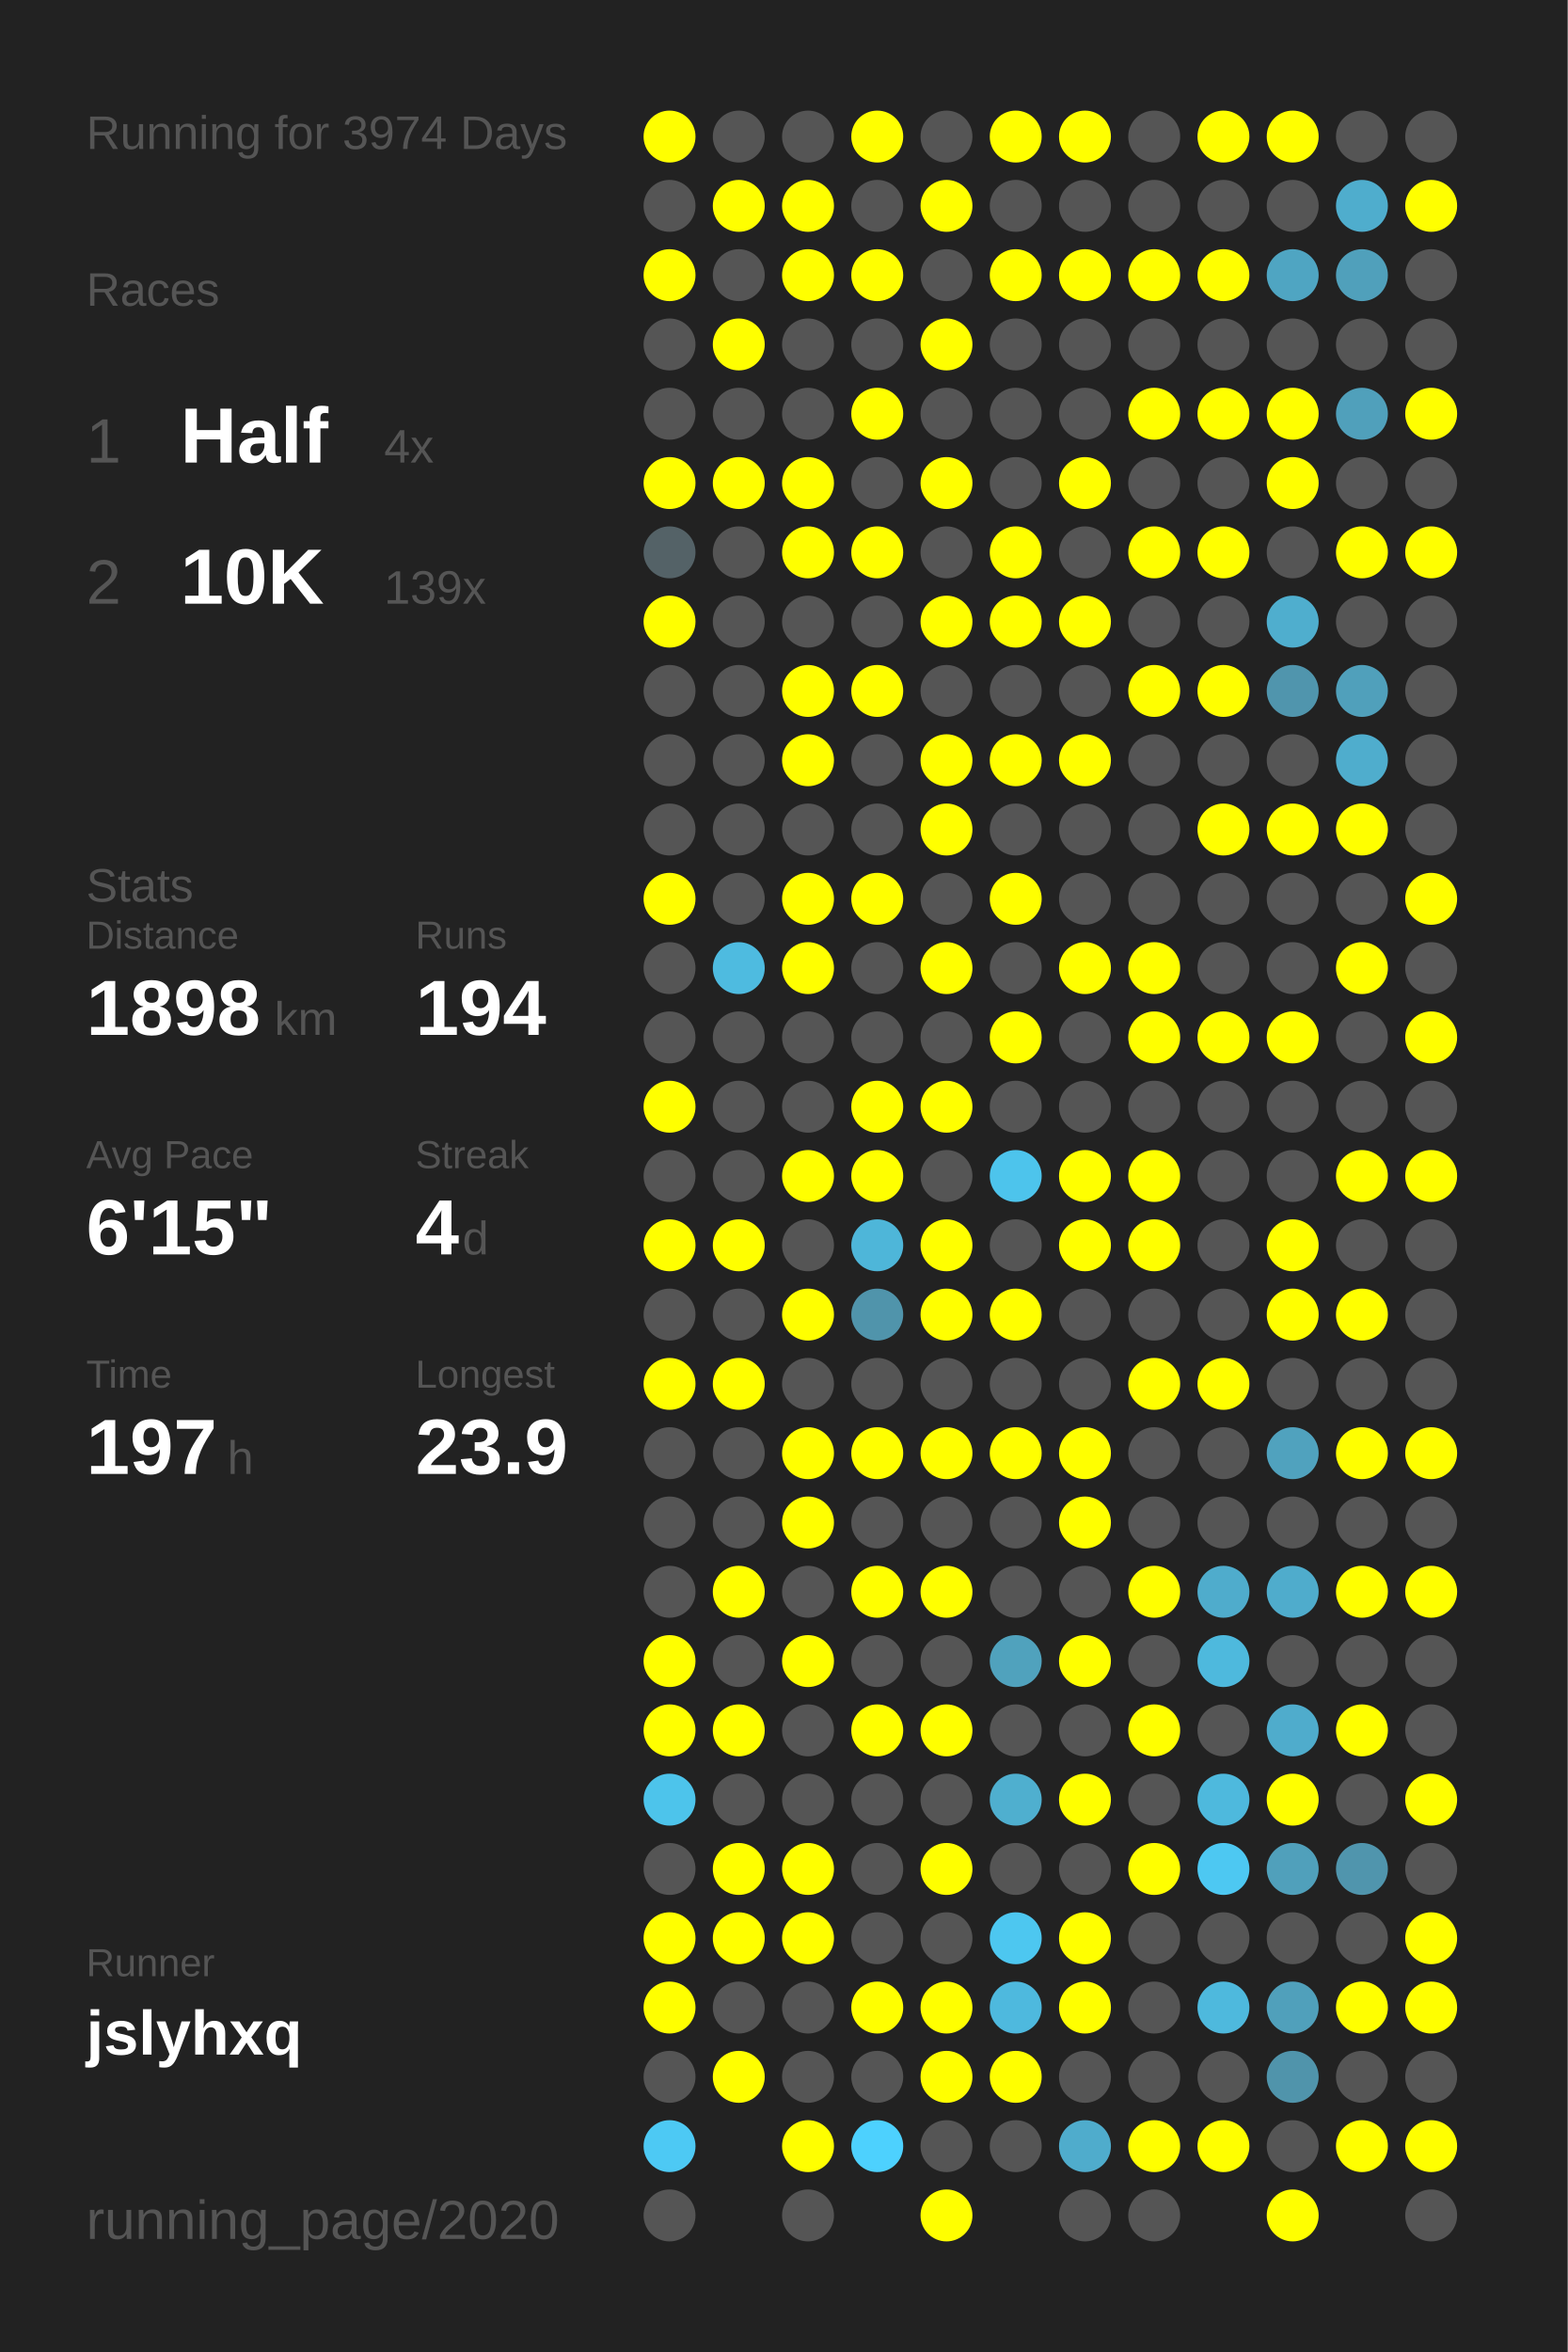
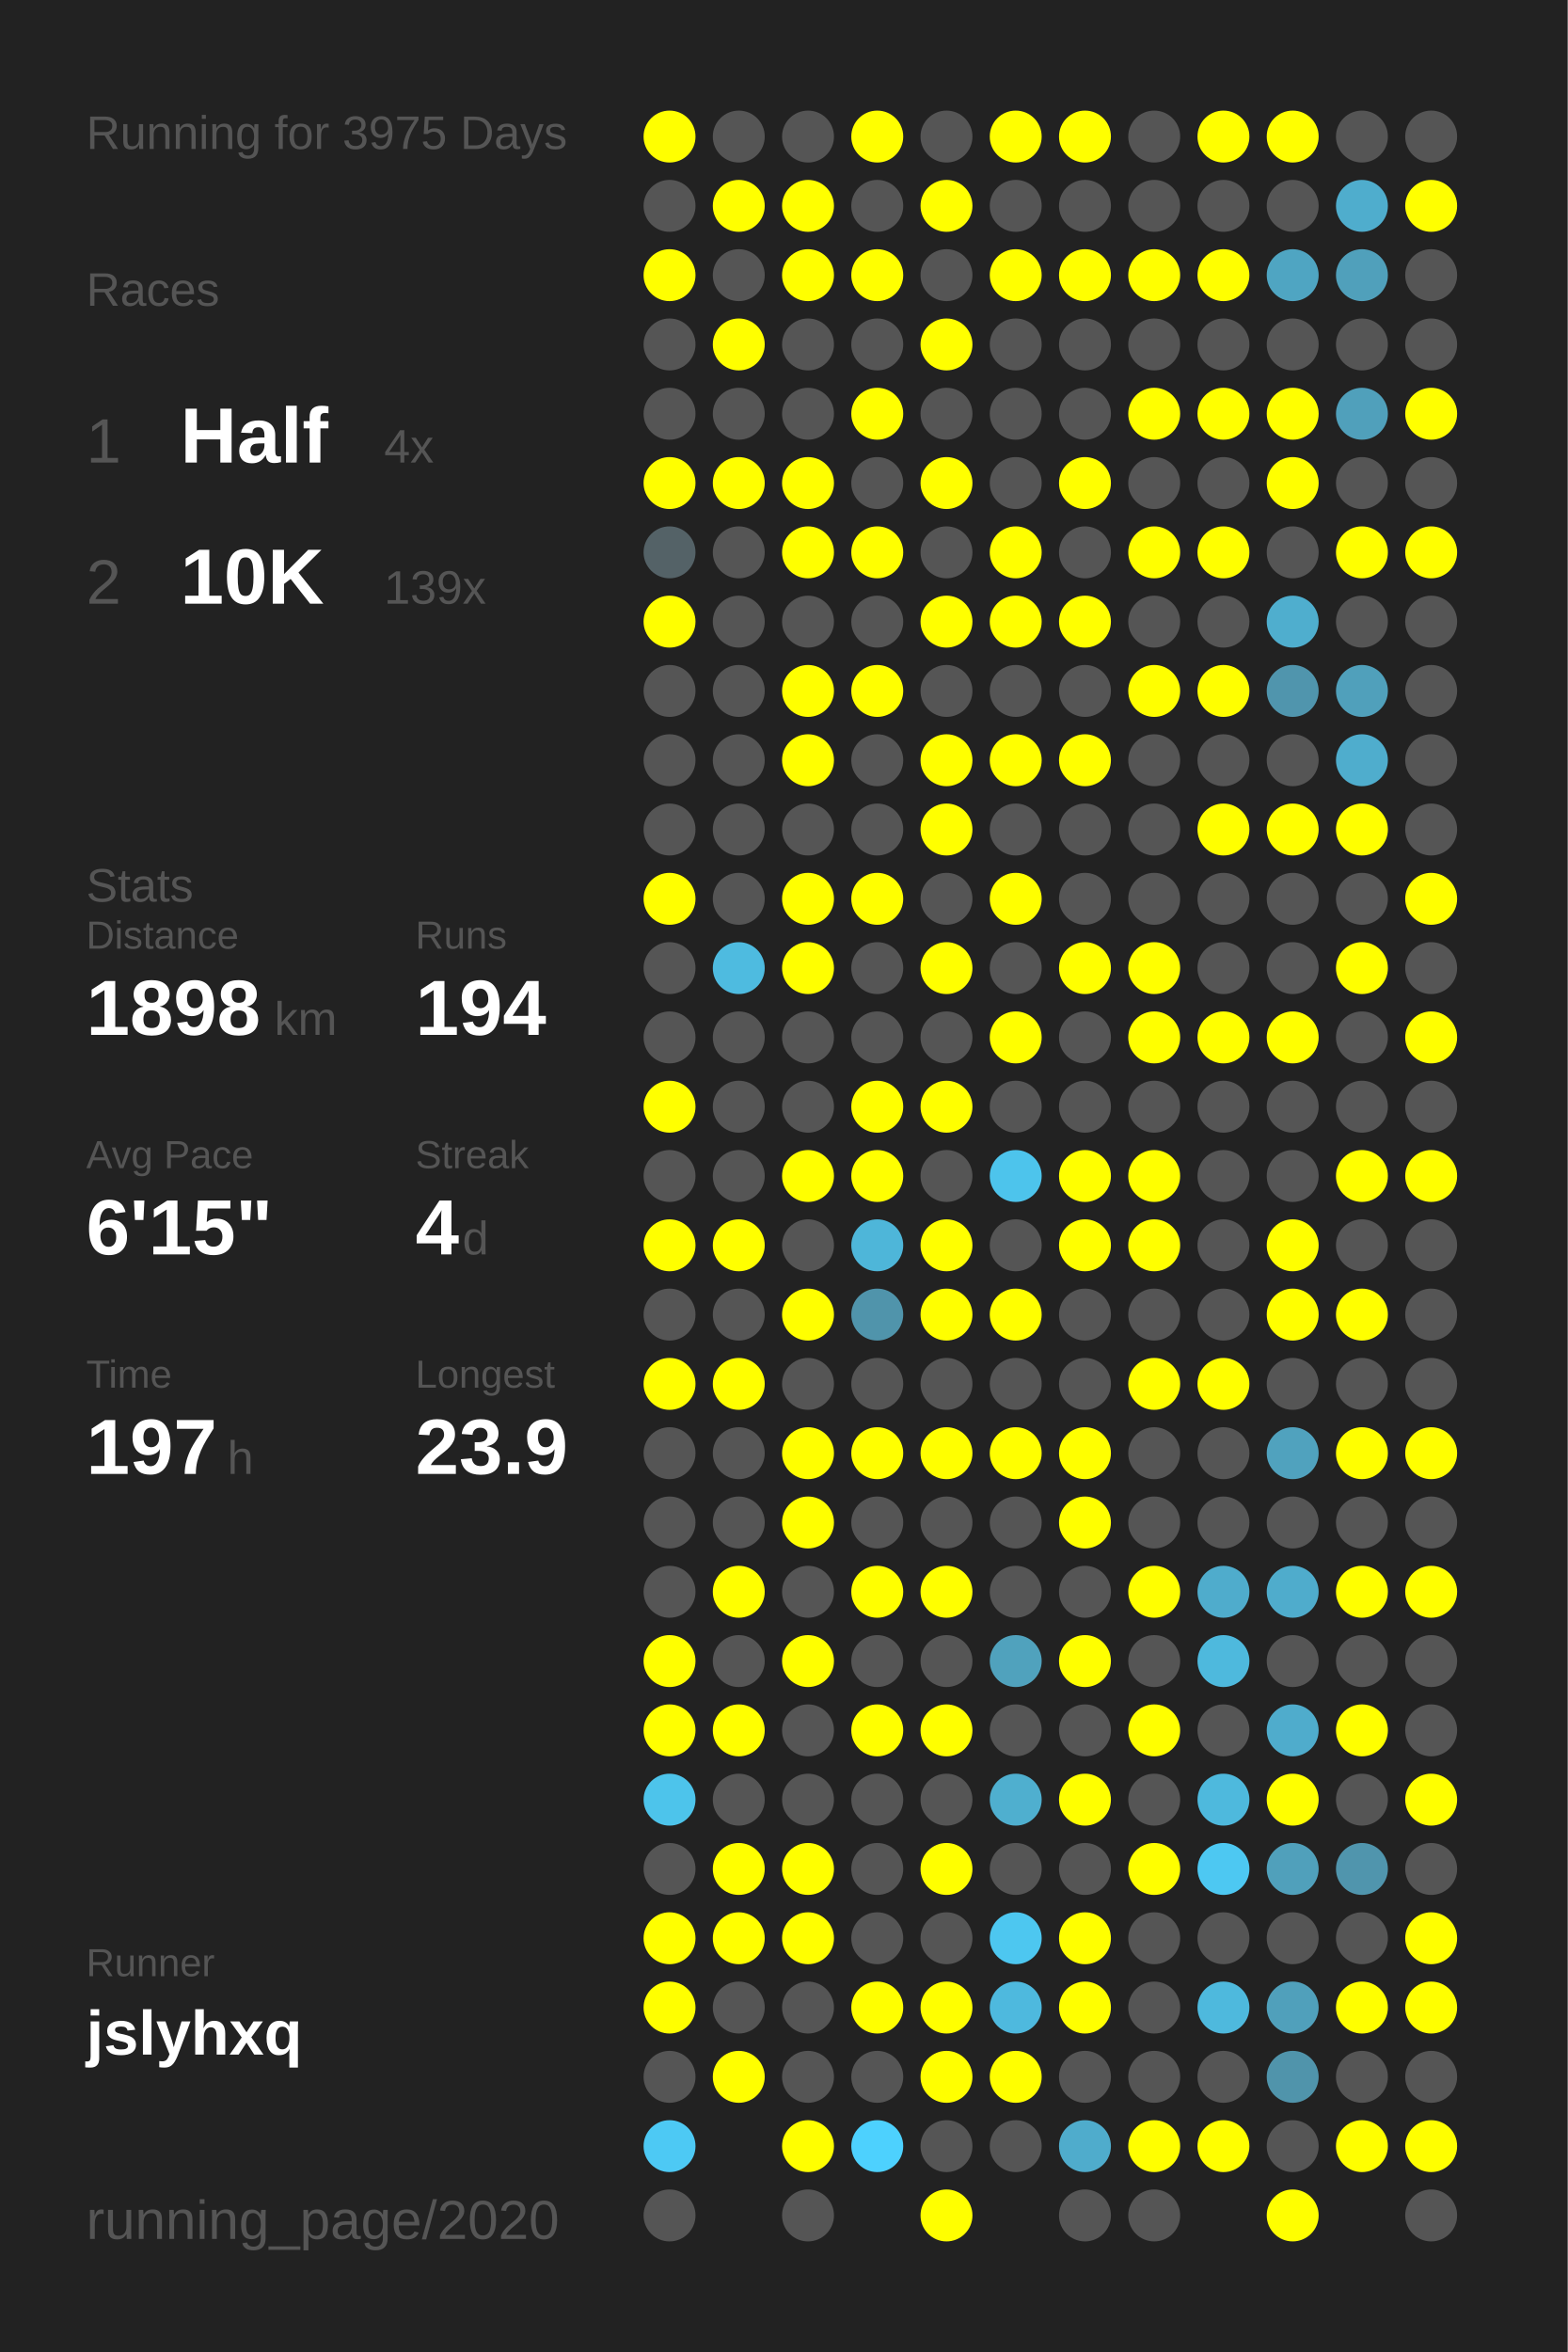
<svg xmlns="http://www.w3.org/2000/svg" baseProfile="full" height="300mm" version="1.1" viewBox="0,0,200,300" width="200mm">
  <defs />
  <rect fill="#222222" height="300" width="200" x="0" y="0" />
-   <text fill="#555555" style="font-size:6px; font-family:Arial;" x="11" y="19">Running for 3974 Days</text>
+   <text fill="#555555" style="font-size:6px; font-family:Arial;" x="11" y="19">Running for 3975 Days</text>
  <text fill="#555555" style="font-size:6px; font-family:Arial;" x="11" y="39">Races</text>
  <text fill="#555555" style="font-size:8px; font-family:Arial;" x="11" y="59">1</text>
  <text fill="#FFFFFF" style="font-size:10px; font-family:Arial; font-weight:bold;" x="23" y="59">Half</text>
  <text fill="#555555" style="font-size:6px; font-family:Arial;" x="49" y="59">4x</text>
  <text fill="#555555" style="font-size:8px; font-family:Arial;" x="11" y="77">2</text>
  <text fill="#FFFFFF" style="font-size:10px; font-family:Arial; font-weight:bold;" x="23" y="77">10K</text>
  <text fill="#555555" style="font-size:6px; font-family:Arial;" x="49" y="77">139x</text>
  <text fill="#555555" style="font-size:6px; font-family:Arial;" x="11" y="115">Stats</text>
  <text fill="#555555" style="font-size:5px; font-family:Arial;" x="11" y="121">Distance</text>
  <text fill="#FFFFFF" style="font-size:10px; font-family:Arial; font-weight:bold;" x="11" y="132">1898</text>
  <text fill="#555555" style="font-size:6px; font-family:Arial;" x="35" y="132">km</text>
  <text fill="#555555" style="font-size:5px; font-family:Arial;" x="53" y="121">Runs</text>
  <text fill="#FFFFFF" style="font-size:10px; font-family:Arial; font-weight:bold;" x="53" y="132">194</text>
  <text fill="#555555" style="font-size:5px; font-family:Arial;" x="11" y="149">Avg Pace</text>
  <text fill="#FFFFFF" style="font-size:10px; font-family:Arial; font-weight:bold;" x="11" y="160">6'15"</text>
  <text fill="#555555" style="font-size:5px; font-family:Arial;" x="53" y="149">Streak</text>
  <text fill="#FFFFFF" style="font-size:10px; font-family:Arial; font-weight:bold;" x="53" y="160">4</text>
  <text fill="#555555" style="font-size:6px; font-family:Arial;" x="59" y="160">d</text>
  <text fill="#555555" style="font-size:5px; font-family:Arial;" x="11" y="177">Time</text>
  <text fill="#FFFFFF" style="font-size:10px; font-family:Arial; font-weight:bold;" x="11" y="188">197</text>
  <text fill="#555555" style="font-size:6px; font-family:Arial;" x="29" y="188">h</text>
  <text fill="#555555" style="font-size:5px; font-family:Arial;" x="53" y="177">Longest</text>
  <text fill="#FFFFFF" style="font-size:10px; font-family:Arial; font-weight:bold;" x="53" y="188">23.9</text>
  <text fill="#555555" style="font-size:5px; font-family:Arial;" x="11" y="252.065">Runner</text>
  <text fill="#FFFFFF" style="font-size:8px; font-family:Arial; font-weight:bold;" x="11" y="262.065">jslyhxq</text>
  <text fill="#555555" style="font-size:7px; font-family:Arial;" x="11" y="285.581">running_page/2020</text>
  <circle cx="85.417" cy="17.419" fill="#FFFF00" r="3.312" />
  <circle cx="85.417" cy="26.258" fill="#555555" r="3.312" />
  <circle cx="85.417" cy="35.097" fill="#FFFF00" r="3.312" />
  <circle cx="85.417" cy="43.935" fill="#555555" r="3.312" />
  <circle cx="85.417" cy="52.774" fill="#555555" r="3.312" />
  <circle cx="85.417" cy="61.613" fill="#FFFF00" r="3.312" />
  <circle cx="85.417" cy="70.452" fill="#546267" r="3.312" />
  <circle cx="85.417" cy="79.29" fill="#FFFF00" r="3.312" />
  <circle cx="85.417" cy="88.129" fill="#555555" r="3.312" />
  <circle cx="85.417" cy="96.968" fill="#555555" r="3.312" />
  <circle cx="85.417" cy="105.806" fill="#555555" r="3.312" />
  <circle cx="85.417" cy="114.645" fill="#FFFF00" r="3.312" />
  <circle cx="85.417" cy="123.484" fill="#555555" r="3.312" />
  <circle cx="85.417" cy="132.323" fill="#555555" r="3.312" />
  <circle cx="85.417" cy="141.161" fill="#FFFF00" r="3.312" />
  <circle cx="85.417" cy="150" fill="#555555" r="3.312" />
  <circle cx="85.417" cy="158.839" fill="#FFFF00" r="3.312" />
  <circle cx="85.417" cy="167.677" fill="#555555" r="3.312" />
  <circle cx="85.417" cy="176.516" fill="#FFFF00" r="3.312" />
  <circle cx="85.417" cy="185.355" fill="#555555" r="3.312" />
  <circle cx="85.417" cy="194.194" fill="#555555" r="3.312" />
  <circle cx="85.417" cy="203.032" fill="#555555" r="3.312" />
  <circle cx="85.417" cy="211.871" fill="#FFFF00" r="3.312" />
  <circle cx="85.417" cy="220.71" fill="#FFFF00" r="3.312" />
  <circle cx="85.417" cy="229.548" fill="#4dc4eb" r="3.312" />
  <circle cx="85.417" cy="238.387" fill="#555555" r="3.312" />
  <circle cx="85.417" cy="247.226" fill="#FFFF00" r="3.312" />
  <circle cx="85.417" cy="256.065" fill="#FFFF00" r="3.312" />
  <circle cx="85.417" cy="264.903" fill="#555555" r="3.312" />
  <circle cx="85.417" cy="273.742" fill="#4dc9f4" r="3.312" />
  <circle cx="85.417" cy="282.581" fill="#555555" r="3.312" />
  <circle cx="94.25" cy="17.419" fill="#555555" r="3.312" />
  <circle cx="94.25" cy="26.258" fill="#FFFF00" r="3.312" />
  <circle cx="94.25" cy="35.097" fill="#555555" r="3.312" />
  <circle cx="94.25" cy="43.935" fill="#FFFF00" r="3.312" />
  <circle cx="94.25" cy="52.774" fill="#555555" r="3.312" />
  <circle cx="94.25" cy="61.613" fill="#FFFF00" r="3.312" />
  <circle cx="94.25" cy="70.452" fill="#555555" r="3.312" />
  <circle cx="94.25" cy="79.29" fill="#555555" r="3.312" />
  <circle cx="94.25" cy="88.129" fill="#555555" r="3.312" />
  <circle cx="94.25" cy="96.968" fill="#555555" r="3.312" />
  <circle cx="94.25" cy="105.806" fill="#555555" r="3.312" />
  <circle cx="94.25" cy="114.645" fill="#555555" r="3.312" />
  <circle cx="94.25" cy="123.484" fill="#4ebbe0" r="3.312" />
  <circle cx="94.25" cy="132.323" fill="#555555" r="3.312" />
  <circle cx="94.25" cy="141.161" fill="#555555" r="3.312" />
  <circle cx="94.25" cy="150" fill="#555555" r="3.312" />
  <circle cx="94.25" cy="158.839" fill="#FFFF00" r="3.312" />
  <circle cx="94.25" cy="167.677" fill="#555555" r="3.312" />
  <circle cx="94.25" cy="176.516" fill="#FFFF00" r="3.312" />
  <circle cx="94.25" cy="185.355" fill="#555555" r="3.312" />
  <circle cx="94.25" cy="194.194" fill="#555555" r="3.312" />
  <circle cx="94.25" cy="203.032" fill="#FFFF00" r="3.312" />
  <circle cx="94.25" cy="211.871" fill="#555555" r="3.312" />
  <circle cx="94.25" cy="220.71" fill="#FFFF00" r="3.312" />
  <circle cx="94.25" cy="229.548" fill="#555555" r="3.312" />
  <circle cx="94.25" cy="238.387" fill="#FFFF00" r="3.312" />
  <circle cx="94.25" cy="247.226" fill="#FFFF00" r="3.312" />
  <circle cx="94.25" cy="256.065" fill="#555555" r="3.312" />
  <circle cx="94.25" cy="264.903" fill="#FFFF00" r="3.312" />
  <circle cx="103.083" cy="17.419" fill="#555555" r="3.312" />
  <circle cx="103.083" cy="26.258" fill="#FFFF00" r="3.312" />
  <circle cx="103.083" cy="35.097" fill="#FFFF00" r="3.312" />
  <circle cx="103.083" cy="43.935" fill="#555555" r="3.312" />
  <circle cx="103.083" cy="52.774" fill="#555555" r="3.312" />
  <circle cx="103.083" cy="61.613" fill="#FFFF00" r="3.312" />
  <circle cx="103.083" cy="70.452" fill="#FFFF00" r="3.312" />
  <circle cx="103.083" cy="79.29" fill="#555555" r="3.312" />
  <circle cx="103.083" cy="88.129" fill="#FFFF00" r="3.312" />
  <circle cx="103.083" cy="96.968" fill="#FFFF00" r="3.312" />
  <circle cx="103.083" cy="105.806" fill="#555555" r="3.312" />
  <circle cx="103.083" cy="114.645" fill="#FFFF00" r="3.312" />
  <circle cx="103.083" cy="123.484" fill="#FFFF00" r="3.312" />
  <circle cx="103.083" cy="132.323" fill="#555555" r="3.312" />
  <circle cx="103.083" cy="141.161" fill="#555555" r="3.312" />
  <circle cx="103.083" cy="150" fill="#FFFF00" r="3.312" />
  <circle cx="103.083" cy="158.839" fill="#555555" r="3.312" />
  <circle cx="103.083" cy="167.677" fill="#FFFF00" r="3.312" />
  <circle cx="103.083" cy="176.516" fill="#555555" r="3.312" />
  <circle cx="103.083" cy="185.355" fill="#FFFF00" r="3.312" />
  <circle cx="103.083" cy="194.194" fill="#FFFF00" r="3.312" />
  <circle cx="103.083" cy="203.032" fill="#555555" r="3.312" />
  <circle cx="103.083" cy="211.871" fill="#FFFF00" r="3.312" />
  <circle cx="103.083" cy="220.71" fill="#555555" r="3.312" />
  <circle cx="103.083" cy="229.548" fill="#555555" r="3.312" />
  <circle cx="103.083" cy="238.387" fill="#FFFF00" r="3.312" />
  <circle cx="103.083" cy="247.226" fill="#FFFF00" r="3.312" />
  <circle cx="103.083" cy="256.065" fill="#555555" r="3.312" />
  <circle cx="103.083" cy="264.903" fill="#555555" r="3.312" />
  <circle cx="103.083" cy="273.742" fill="#FFFF00" r="3.312" />
  <circle cx="103.083" cy="282.581" fill="#555555" r="3.312" />
  <circle cx="111.917" cy="17.419" fill="#FFFF00" r="3.312" />
  <circle cx="111.917" cy="26.258" fill="#555555" r="3.312" />
  <circle cx="111.917" cy="35.097" fill="#FFFF00" r="3.312" />
  <circle cx="111.917" cy="43.935" fill="#555555" r="3.312" />
  <circle cx="111.917" cy="52.774" fill="#FFFF00" r="3.312" />
  <circle cx="111.917" cy="61.613" fill="#555555" r="3.312" />
  <circle cx="111.917" cy="70.452" fill="#FFFF00" r="3.312" />
  <circle cx="111.917" cy="79.29" fill="#555555" r="3.312" />
  <circle cx="111.917" cy="88.129" fill="#FFFF00" r="3.312" />
  <circle cx="111.917" cy="96.968" fill="#555555" r="3.312" />
  <circle cx="111.917" cy="105.806" fill="#555555" r="3.312" />
  <circle cx="111.917" cy="114.645" fill="#FFFF00" r="3.312" />
  <circle cx="111.917" cy="123.484" fill="#555555" r="3.312" />
  <circle cx="111.917" cy="132.323" fill="#555555" r="3.312" />
  <circle cx="111.917" cy="141.161" fill="#FFFF00" r="3.312" />
  <circle cx="111.917" cy="150" fill="#FFFF00" r="3.312" />
  <circle cx="111.917" cy="158.839" fill="#4eb6d9" r="3.312" />
  <circle cx="111.917" cy="167.677" fill="#5094ab" r="3.312" />
  <circle cx="111.917" cy="176.516" fill="#555555" r="3.312" />
  <circle cx="111.917" cy="185.355" fill="#FFFF00" r="3.312" />
  <circle cx="111.917" cy="194.194" fill="#555555" r="3.312" />
  <circle cx="111.917" cy="203.032" fill="#FFFF00" r="3.312" />
  <circle cx="111.917" cy="211.871" fill="#555555" r="3.312" />
  <circle cx="111.917" cy="220.71" fill="#FFFF00" r="3.312" />
  <circle cx="111.917" cy="229.548" fill="#555555" r="3.312" />
  <circle cx="111.917" cy="238.387" fill="#555555" r="3.312" />
  <circle cx="111.917" cy="247.226" fill="#555555" r="3.312" />
  <circle cx="111.917" cy="256.065" fill="#FFFF00" r="3.312" />
  <circle cx="111.917" cy="264.903" fill="#555555" r="3.312" />
  <circle cx="111.917" cy="273.742" fill="#4dd1fe" r="3.312" />
  <circle cx="120.75" cy="17.419" fill="#555555" r="3.312" />
  <circle cx="120.75" cy="26.258" fill="#FFFF00" r="3.312" />
  <circle cx="120.75" cy="35.097" fill="#555555" r="3.312" />
  <circle cx="120.75" cy="43.935" fill="#FFFF00" r="3.312" />
  <circle cx="120.75" cy="52.774" fill="#555555" r="3.312" />
  <circle cx="120.75" cy="61.613" fill="#FFFF00" r="3.312" />
  <circle cx="120.75" cy="70.452" fill="#555555" r="3.312" />
  <circle cx="120.75" cy="79.29" fill="#FFFF00" r="3.312" />
  <circle cx="120.75" cy="88.129" fill="#555555" r="3.312" />
  <circle cx="120.75" cy="96.968" fill="#FFFF00" r="3.312" />
  <circle cx="120.75" cy="105.806" fill="#FFFF00" r="3.312" />
  <circle cx="120.75" cy="114.645" fill="#555555" r="3.312" />
  <circle cx="120.75" cy="123.484" fill="#FFFF00" r="3.312" />
  <circle cx="120.75" cy="132.323" fill="#555555" r="3.312" />
  <circle cx="120.75" cy="141.161" fill="#FFFF00" r="3.312" />
  <circle cx="120.75" cy="150" fill="#555555" r="3.312" />
  <circle cx="120.75" cy="158.839" fill="#FFFF00" r="3.312" />
  <circle cx="120.75" cy="167.677" fill="#FFFF00" r="3.312" />
  <circle cx="120.75" cy="176.516" fill="#555555" r="3.312" />
  <circle cx="120.75" cy="185.355" fill="#FFFF00" r="3.312" />
  <circle cx="120.75" cy="194.194" fill="#555555" r="3.312" />
  <circle cx="120.75" cy="203.032" fill="#FFFF00" r="3.312" />
  <circle cx="120.75" cy="211.871" fill="#555555" r="3.312" />
  <circle cx="120.75" cy="220.71" fill="#FFFF00" r="3.312" />
  <circle cx="120.75" cy="229.548" fill="#555555" r="3.312" />
  <circle cx="120.75" cy="238.387" fill="#FFFF00" r="3.312" />
  <circle cx="120.75" cy="247.226" fill="#555555" r="3.312" />
  <circle cx="120.75" cy="256.065" fill="#FFFF00" r="3.312" />
  <circle cx="120.75" cy="264.903" fill="#FFFF00" r="3.312" />
  <circle cx="120.75" cy="273.742" fill="#555555" r="3.312" />
  <circle cx="120.75" cy="282.581" fill="#FFFF00" r="3.312" />
  <circle cx="129.583" cy="17.419" fill="#FFFF00" r="3.312" />
  <circle cx="129.583" cy="26.258" fill="#555555" r="3.312" />
  <circle cx="129.583" cy="35.097" fill="#FFFF00" r="3.312" />
  <circle cx="129.583" cy="43.935" fill="#555555" r="3.312" />
  <circle cx="129.583" cy="52.774" fill="#555555" r="3.312" />
  <circle cx="129.583" cy="61.613" fill="#555555" r="3.312" />
  <circle cx="129.583" cy="70.452" fill="#FFFF00" r="3.312" />
  <circle cx="129.583" cy="79.29" fill="#FFFF00" r="3.312" />
  <circle cx="129.583" cy="88.129" fill="#555555" r="3.312" />
  <circle cx="129.583" cy="96.968" fill="#FFFF00" r="3.312" />
  <circle cx="129.583" cy="105.806" fill="#555555" r="3.312" />
  <circle cx="129.583" cy="114.645" fill="#FFFF00" r="3.312" />
  <circle cx="129.583" cy="123.484" fill="#555555" r="3.312" />
  <circle cx="129.583" cy="132.323" fill="#FFFF00" r="3.312" />
  <circle cx="129.583" cy="141.161" fill="#555555" r="3.312" />
  <circle cx="129.583" cy="150" fill="#4dc4ec" r="3.312" />
  <circle cx="129.583" cy="158.839" fill="#555555" r="3.312" />
  <circle cx="129.583" cy="167.677" fill="#FFFF00" r="3.312" />
  <circle cx="129.583" cy="176.516" fill="#555555" r="3.312" />
  <circle cx="129.583" cy="185.355" fill="#FFFF00" r="3.312" />
  <circle cx="129.583" cy="194.194" fill="#555555" r="3.312" />
  <circle cx="129.583" cy="203.032" fill="#555555" r="3.312" />
  <circle cx="129.583" cy="211.871" fill="#50a2bd" r="3.312" />
  <circle cx="129.583" cy="220.71" fill="#555555" r="3.312" />
  <circle cx="129.583" cy="229.548" fill="#4fafcf" r="3.312" />
  <circle cx="129.583" cy="238.387" fill="#555555" r="3.312" />
  <circle cx="129.583" cy="247.226" fill="#4dc7f0" r="3.312" />
  <circle cx="129.583" cy="256.065" fill="#4eb9de" r="3.312" />
  <circle cx="129.583" cy="264.903" fill="#FFFF00" r="3.312" />
  <circle cx="129.583" cy="273.742" fill="#555555" r="3.312" />
  <circle cx="138.417" cy="17.419" fill="#FFFF00" r="3.312" />
  <circle cx="138.417" cy="26.258" fill="#555555" r="3.312" />
  <circle cx="138.417" cy="35.097" fill="#FFFF00" r="3.312" />
  <circle cx="138.417" cy="43.935" fill="#555555" r="3.312" />
  <circle cx="138.417" cy="52.774" fill="#555555" r="3.312" />
  <circle cx="138.417" cy="61.613" fill="#FFFF00" r="3.312" />
  <circle cx="138.417" cy="70.452" fill="#555555" r="3.312" />
  <circle cx="138.417" cy="79.29" fill="#FFFF00" r="3.312" />
  <circle cx="138.417" cy="88.129" fill="#555555" r="3.312" />
  <circle cx="138.417" cy="96.968" fill="#FFFF00" r="3.312" />
  <circle cx="138.417" cy="105.806" fill="#555555" r="3.312" />
  <circle cx="138.417" cy="114.645" fill="#555555" r="3.312" />
  <circle cx="138.417" cy="123.484" fill="#FFFF00" r="3.312" />
  <circle cx="138.417" cy="132.323" fill="#555555" r="3.312" />
  <circle cx="138.417" cy="141.161" fill="#555555" r="3.312" />
  <circle cx="138.417" cy="150" fill="#FFFF00" r="3.312" />
  <circle cx="138.417" cy="158.839" fill="#FFFF00" r="3.312" />
  <circle cx="138.417" cy="167.677" fill="#555555" r="3.312" />
  <circle cx="138.417" cy="176.516" fill="#555555" r="3.312" />
  <circle cx="138.417" cy="185.355" fill="#FFFF00" r="3.312" />
  <circle cx="138.417" cy="194.194" fill="#FFFF00" r="3.312" />
  <circle cx="138.417" cy="203.032" fill="#555555" r="3.312" />
  <circle cx="138.417" cy="211.871" fill="#FFFF00" r="3.312" />
  <circle cx="138.417" cy="220.71" fill="#555555" r="3.312" />
  <circle cx="138.417" cy="229.548" fill="#FFFF00" r="3.312" />
  <circle cx="138.417" cy="238.387" fill="#555555" r="3.312" />
  <circle cx="138.417" cy="247.226" fill="#FFFF00" r="3.312" />
  <circle cx="138.417" cy="256.065" fill="#FFFF00" r="3.312" />
  <circle cx="138.417" cy="264.903" fill="#555555" r="3.312" />
  <circle cx="138.417" cy="273.742" fill="#4faccc" r="3.312" />
  <circle cx="138.417" cy="282.581" fill="#555555" r="3.312" />
  <circle cx="147.25" cy="17.419" fill="#555555" r="3.312" />
  <circle cx="147.25" cy="26.258" fill="#555555" r="3.312" />
  <circle cx="147.25" cy="35.097" fill="#FFFF00" r="3.312" />
  <circle cx="147.25" cy="43.935" fill="#555555" r="3.312" />
  <circle cx="147.25" cy="52.774" fill="#FFFF00" r="3.312" />
  <circle cx="147.25" cy="61.613" fill="#555555" r="3.312" />
  <circle cx="147.25" cy="70.452" fill="#FFFF00" r="3.312" />
  <circle cx="147.25" cy="79.29" fill="#555555" r="3.312" />
  <circle cx="147.25" cy="88.129" fill="#FFFF00" r="3.312" />
  <circle cx="147.25" cy="96.968" fill="#555555" r="3.312" />
  <circle cx="147.25" cy="105.806" fill="#555555" r="3.312" />
  <circle cx="147.25" cy="114.645" fill="#555555" r="3.312" />
  <circle cx="147.25" cy="123.484" fill="#FFFF00" r="3.312" />
  <circle cx="147.25" cy="132.323" fill="#FFFF00" r="3.312" />
  <circle cx="147.25" cy="141.161" fill="#555555" r="3.312" />
  <circle cx="147.25" cy="150" fill="#FFFF00" r="3.312" />
  <circle cx="147.25" cy="158.839" fill="#FFFF00" r="3.312" />
  <circle cx="147.25" cy="167.677" fill="#555555" r="3.312" />
  <circle cx="147.25" cy="176.516" fill="#FFFF00" r="3.312" />
  <circle cx="147.25" cy="185.355" fill="#555555" r="3.312" />
  <circle cx="147.25" cy="194.194" fill="#555555" r="3.312" />
  <circle cx="147.25" cy="203.032" fill="#FFFF00" r="3.312" />
  <circle cx="147.25" cy="211.871" fill="#555555" r="3.312" />
  <circle cx="147.25" cy="220.71" fill="#FFFF00" r="3.312" />
  <circle cx="147.25" cy="229.548" fill="#555555" r="3.312" />
  <circle cx="147.25" cy="238.387" fill="#FFFF00" r="3.312" />
  <circle cx="147.25" cy="247.226" fill="#555555" r="3.312" />
  <circle cx="147.25" cy="256.065" fill="#555555" r="3.312" />
  <circle cx="147.25" cy="264.903" fill="#555555" r="3.312" />
  <circle cx="147.25" cy="273.742" fill="#FFFF00" r="3.312" />
  <circle cx="147.25" cy="282.581" fill="#555555" r="3.312" />
  <circle cx="156.083" cy="17.419" fill="#FFFF00" r="3.312" />
  <circle cx="156.083" cy="26.258" fill="#555555" r="3.312" />
  <circle cx="156.083" cy="35.097" fill="#FFFF00" r="3.312" />
  <circle cx="156.083" cy="43.935" fill="#555555" r="3.312" />
  <circle cx="156.083" cy="52.774" fill="#FFFF00" r="3.312" />
  <circle cx="156.083" cy="61.613" fill="#555555" r="3.312" />
  <circle cx="156.083" cy="70.452" fill="#FFFF00" r="3.312" />
  <circle cx="156.083" cy="79.29" fill="#555555" r="3.312" />
  <circle cx="156.083" cy="88.129" fill="#FFFF00" r="3.312" />
  <circle cx="156.083" cy="96.968" fill="#555555" r="3.312" />
  <circle cx="156.083" cy="105.806" fill="#FFFF00" r="3.312" />
  <circle cx="156.083" cy="114.645" fill="#555555" r="3.312" />
  <circle cx="156.083" cy="123.484" fill="#555555" r="3.312" />
  <circle cx="156.083" cy="132.323" fill="#FFFF00" r="3.312" />
  <circle cx="156.083" cy="141.161" fill="#555555" r="3.312" />
  <circle cx="156.083" cy="150" fill="#555555" r="3.312" />
  <circle cx="156.083" cy="158.839" fill="#555555" r="3.312" />
  <circle cx="156.083" cy="167.677" fill="#555555" r="3.312" />
  <circle cx="156.083" cy="176.516" fill="#FFFF00" r="3.312" />
  <circle cx="156.083" cy="185.355" fill="#555555" r="3.312" />
  <circle cx="156.083" cy="194.194" fill="#555555" r="3.312" />
  <circle cx="156.083" cy="203.032" fill="#4faccc" r="3.312" />
  <circle cx="156.083" cy="211.871" fill="#4eb9dd" r="3.312" />
  <circle cx="156.083" cy="220.71" fill="#555555" r="3.312" />
  <circle cx="156.083" cy="229.548" fill="#4eb9dd" r="3.312" />
  <circle cx="156.083" cy="238.387" fill="#4dc8f2" r="3.312" />
  <circle cx="156.083" cy="247.226" fill="#555555" r="3.312" />
  <circle cx="156.083" cy="256.065" fill="#4eb9dd" r="3.312" />
  <circle cx="156.083" cy="264.903" fill="#555555" r="3.312" />
  <circle cx="156.083" cy="273.742" fill="#FFFF00" r="3.312" />
  <circle cx="164.917" cy="17.419" fill="#FFFF00" r="3.312" />
  <circle cx="164.917" cy="26.258" fill="#555555" r="3.312" />
  <circle cx="164.917" cy="35.097" fill="#4fa5c2" r="3.312" />
  <circle cx="164.917" cy="43.935" fill="#555555" r="3.312" />
  <circle cx="164.917" cy="52.774" fill="#FFFF00" r="3.312" />
  <circle cx="164.917" cy="61.613" fill="#FFFF00" r="3.312" />
  <circle cx="164.917" cy="70.452" fill="#555555" r="3.312" />
  <circle cx="164.917" cy="79.29" fill="#4faece" r="3.312" />
  <circle cx="164.917" cy="88.129" fill="#5095ad" r="3.312" />
  <circle cx="164.917" cy="96.968" fill="#555555" r="3.312" />
  <circle cx="164.917" cy="105.806" fill="#FFFF00" r="3.312" />
  <circle cx="164.917" cy="114.645" fill="#555555" r="3.312" />
  <circle cx="164.917" cy="123.484" fill="#555555" r="3.312" />
  <circle cx="164.917" cy="132.323" fill="#FFFF00" r="3.312" />
  <circle cx="164.917" cy="141.161" fill="#555555" r="3.312" />
  <circle cx="164.917" cy="150" fill="#555555" r="3.312" />
  <circle cx="164.917" cy="158.839" fill="#FFFF00" r="3.312" />
  <circle cx="164.917" cy="167.677" fill="#FFFF00" r="3.312" />
  <circle cx="164.917" cy="176.516" fill="#555555" r="3.312" />
  <circle cx="164.917" cy="185.355" fill="#50a2be" r="3.312" />
  <circle cx="164.917" cy="194.194" fill="#555555" r="3.312" />
  <circle cx="164.917" cy="203.032" fill="#4faccc" r="3.312" />
  <circle cx="164.917" cy="211.871" fill="#555555" r="3.312" />
  <circle cx="164.917" cy="220.71" fill="#4faccc" r="3.312" />
  <circle cx="164.917" cy="229.548" fill="#FFFF00" r="3.312" />
  <circle cx="164.917" cy="238.387" fill="#50a0bb" r="3.312" />
  <circle cx="164.917" cy="247.226" fill="#555555" r="3.312" />
  <circle cx="164.917" cy="256.065" fill="#50a0bb" r="3.312" />
  <circle cx="164.917" cy="264.903" fill="#5094ab" r="3.312" />
  <circle cx="164.917" cy="273.742" fill="#555555" r="3.312" />
  <circle cx="164.917" cy="282.581" fill="#FFFF00" r="3.312" />
  <circle cx="173.75" cy="17.419" fill="#555555" r="3.312" />
  <circle cx="173.75" cy="26.258" fill="#4fadcd" r="3.312" />
  <circle cx="173.75" cy="35.097" fill="#50a0bb" r="3.312" />
  <circle cx="173.75" cy="43.935" fill="#555555" r="3.312" />
  <circle cx="173.75" cy="52.774" fill="#50a0bb" r="3.312" />
  <circle cx="173.75" cy="61.613" fill="#555555" r="3.312" />
  <circle cx="173.75" cy="70.452" fill="#FFFF00" r="3.312" />
  <circle cx="173.75" cy="79.29" fill="#555555" r="3.312" />
  <circle cx="173.75" cy="88.129" fill="#50a0bb" r="3.312" />
  <circle cx="173.75" cy="96.968" fill="#4fadcd" r="3.312" />
  <circle cx="173.75" cy="105.806" fill="#FFFF00" r="3.312" />
  <circle cx="173.75" cy="114.645" fill="#555555" r="3.312" />
  <circle cx="173.75" cy="123.484" fill="#FFFF00" r="3.312" />
  <circle cx="173.75" cy="132.323" fill="#555555" r="3.312" />
  <circle cx="173.75" cy="141.161" fill="#555555" r="3.312" />
  <circle cx="173.75" cy="150" fill="#FFFF00" r="3.312" />
  <circle cx="173.75" cy="158.839" fill="#555555" r="3.312" />
  <circle cx="173.75" cy="167.677" fill="#FFFF00" r="3.312" />
  <circle cx="173.75" cy="176.516" fill="#555555" r="3.312" />
  <circle cx="173.75" cy="185.355" fill="#FFFF00" r="3.312" />
  <circle cx="173.75" cy="194.194" fill="#555555" r="3.312" />
  <circle cx="173.75" cy="203.032" fill="#FFFF00" r="3.312" />
  <circle cx="173.75" cy="211.871" fill="#555555" r="3.312" />
  <circle cx="173.75" cy="220.71" fill="#FFFF00" r="3.312" />
  <circle cx="173.75" cy="229.548" fill="#555555" r="3.312" />
  <circle cx="173.75" cy="238.387" fill="#5095ad" r="3.312" />
  <circle cx="173.75" cy="247.226" fill="#555555" r="3.312" />
  <circle cx="173.75" cy="256.065" fill="#FFFF00" r="3.312" />
  <circle cx="173.75" cy="264.903" fill="#555555" r="3.312" />
  <circle cx="173.75" cy="273.742" fill="#FFFF00" r="3.312" />
  <circle cx="182.583" cy="17.419" fill="#555555" r="3.312" />
  <circle cx="182.583" cy="26.258" fill="#FFFF00" r="3.312" />
  <circle cx="182.583" cy="35.097" fill="#555555" r="3.312" />
  <circle cx="182.583" cy="43.935" fill="#555555" r="3.312" />
  <circle cx="182.583" cy="52.774" fill="#FFFF00" r="3.312" />
  <circle cx="182.583" cy="61.613" fill="#555555" r="3.312" />
  <circle cx="182.583" cy="70.452" fill="#FFFF00" r="3.312" />
  <circle cx="182.583" cy="79.29" fill="#555555" r="3.312" />
  <circle cx="182.583" cy="88.129" fill="#555555" r="3.312" />
  <circle cx="182.583" cy="96.968" fill="#555555" r="3.312" />
  <circle cx="182.583" cy="105.806" fill="#555555" r="3.312" />
  <circle cx="182.583" cy="114.645" fill="#FFFF00" r="3.312" />
  <circle cx="182.583" cy="123.484" fill="#555555" r="3.312" />
  <circle cx="182.583" cy="132.323" fill="#FFFF00" r="3.312" />
  <circle cx="182.583" cy="141.161" fill="#555555" r="3.312" />
  <circle cx="182.583" cy="150" fill="#FFFF00" r="3.312" />
  <circle cx="182.583" cy="158.839" fill="#555555" r="3.312" />
  <circle cx="182.583" cy="167.677" fill="#555555" r="3.312" />
  <circle cx="182.583" cy="176.516" fill="#555555" r="3.312" />
  <circle cx="182.583" cy="185.355" fill="#FFFF00" r="3.312" />
  <circle cx="182.583" cy="194.194" fill="#555555" r="3.312" />
  <circle cx="182.583" cy="203.032" fill="#FFFF00" r="3.312" />
  <circle cx="182.583" cy="211.871" fill="#555555" r="3.312" />
  <circle cx="182.583" cy="220.71" fill="#555555" r="3.312" />
  <circle cx="182.583" cy="229.548" fill="#FFFF00" r="3.312" />
  <circle cx="182.583" cy="238.387" fill="#555555" r="3.312" />
  <circle cx="182.583" cy="247.226" fill="#FFFF00" r="3.312" />
  <circle cx="182.583" cy="256.065" fill="#FFFF00" r="3.312" />
  <circle cx="182.583" cy="264.903" fill="#555555" r="3.312" />
  <circle cx="182.583" cy="273.742" fill="#FFFF00" r="3.312" />
  <circle cx="182.583" cy="282.581" fill="#555555" r="3.312" />
</svg>
